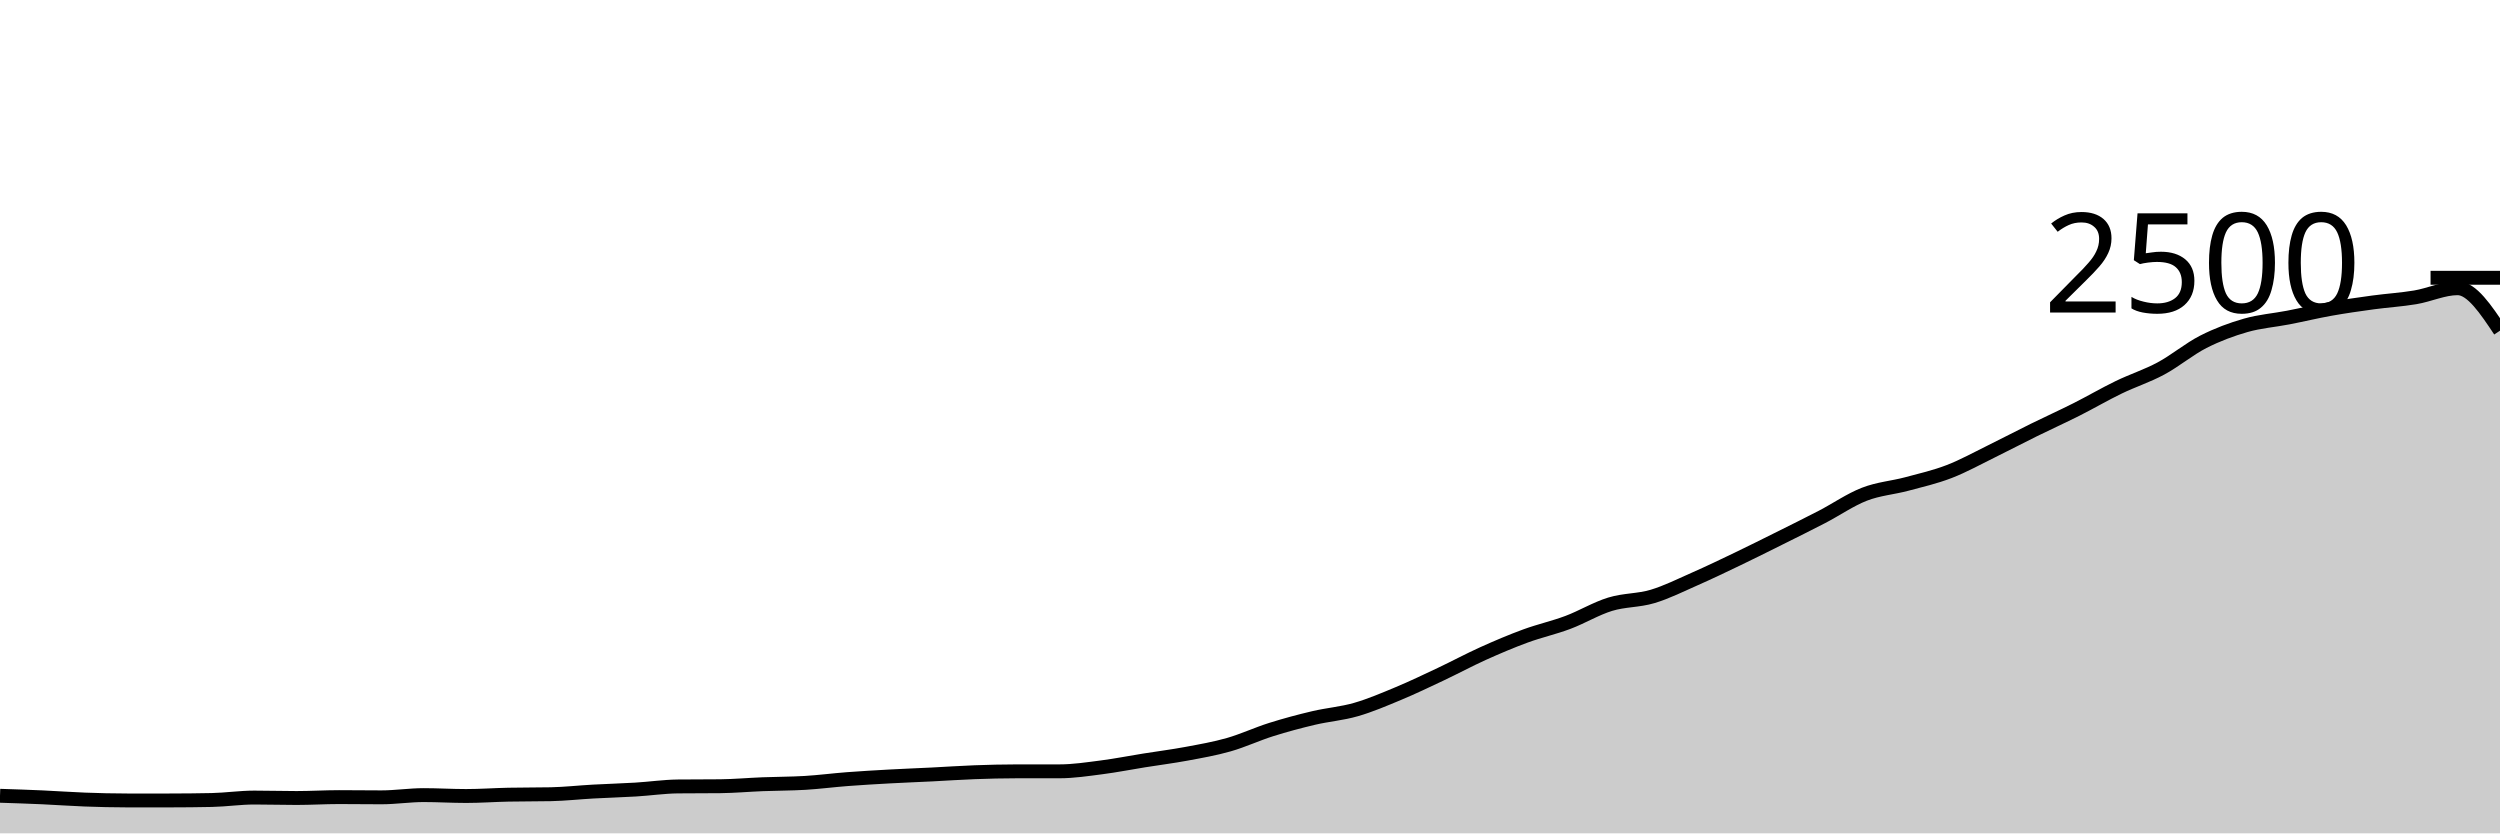
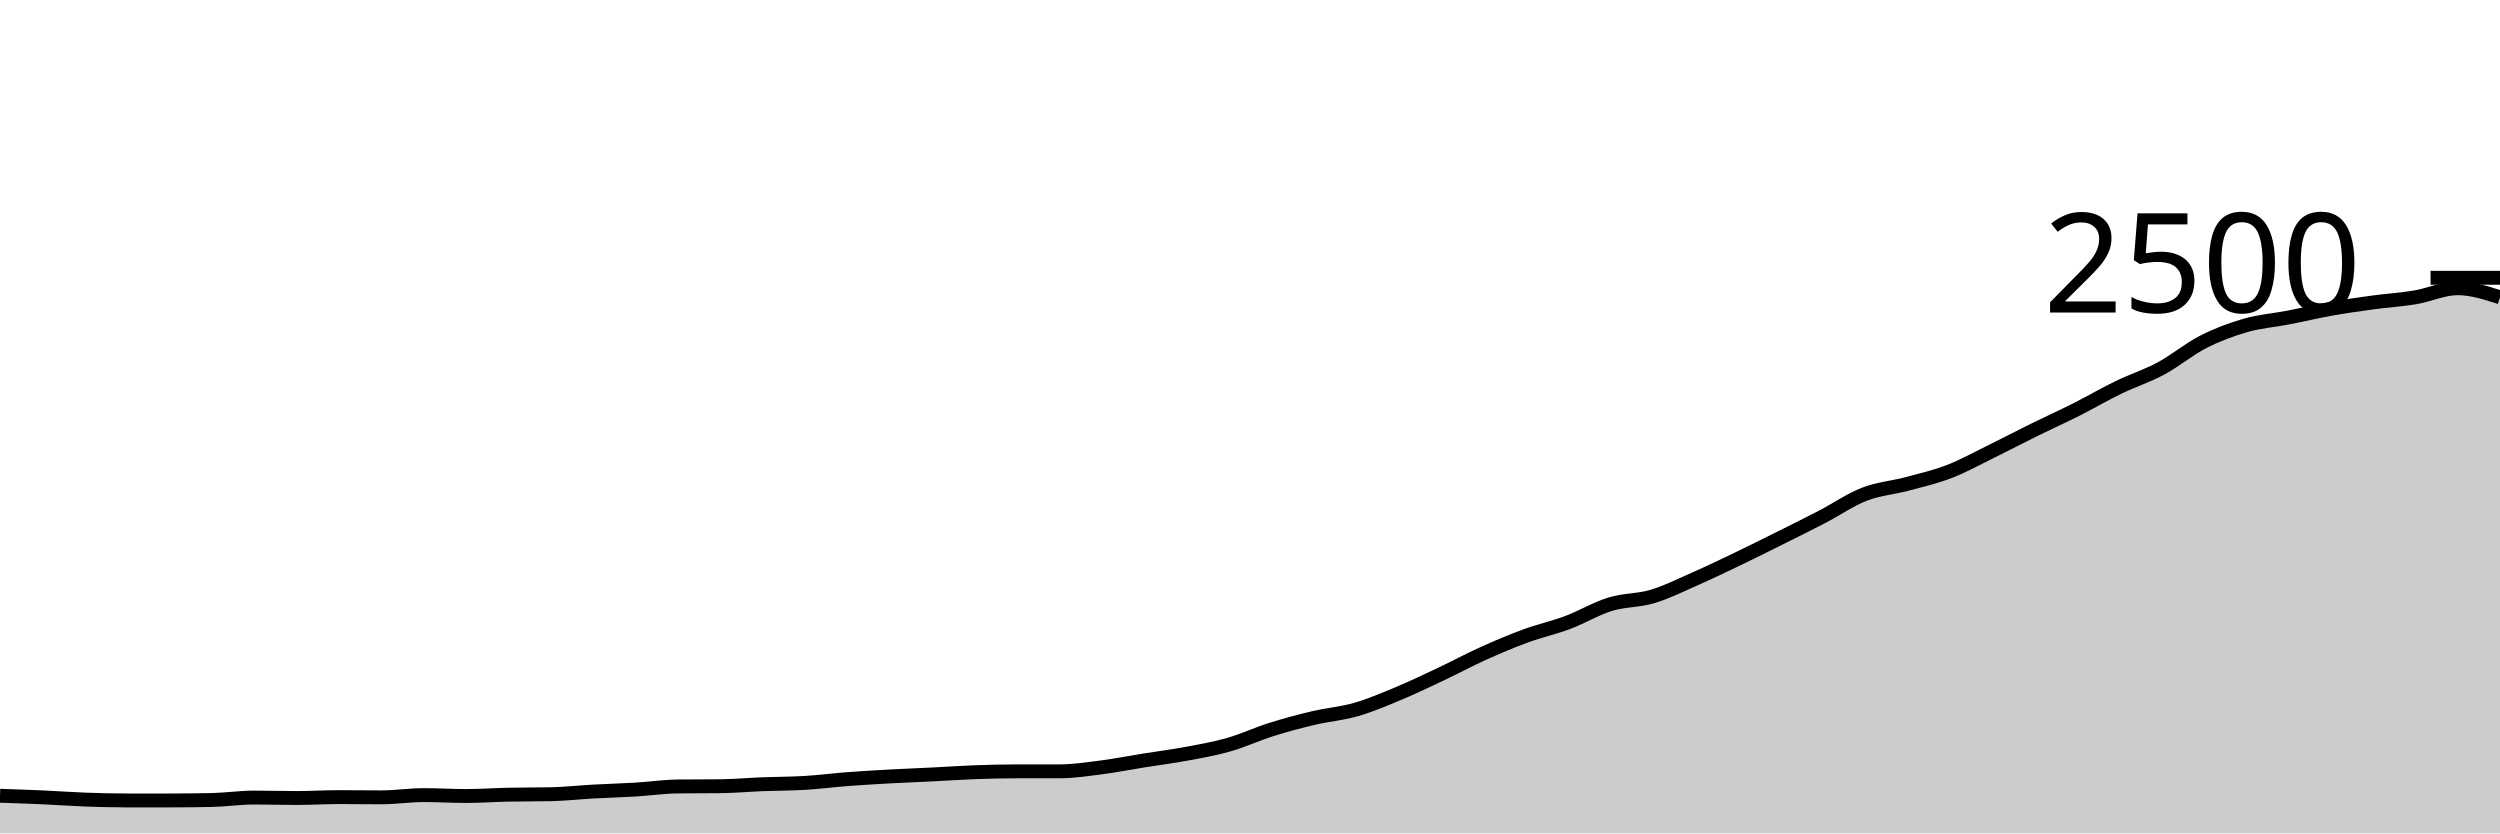
<svg xmlns="http://www.w3.org/2000/svg" viewBox="0 0 180 60">
  <g transform="translate(0,20)">
-     <path class="area" fill="rgba(0, 0, 0, 0.2)" d="M0,37.296C1.017,37.329,2.034,37.363,3.051,37.408C4.068,37.453,5.085,37.531,6.102,37.568C7.119,37.605,8.136,37.632,9.153,37.632C10.169,37.632,11.186,37.632,12.203,37.632C13.22,37.632,14.237,37.621,15.254,37.6C16.271,37.579,17.288,37.424,18.305,37.424C19.322,37.424,20.339,37.456,21.356,37.456C22.373,37.456,23.39,37.392,24.407,37.392C25.424,37.392,26.441,37.408,27.458,37.408C28.475,37.408,29.492,37.248,30.508,37.248C31.525,37.248,32.542,37.312,33.559,37.312C34.576,37.312,35.593,37.237,36.61,37.216C37.627,37.195,38.644,37.205,39.661,37.184C40.678,37.163,41.695,37.048,42.712,36.992C43.729,36.936,44.746,36.909,45.763,36.848C46.78,36.787,47.797,36.635,48.814,36.624C49.831,36.613,50.847,36.619,51.864,36.608C52.881,36.597,53.898,36.504,54.915,36.464C55.932,36.424,56.949,36.429,57.966,36.368C58.983,36.307,60,36.173,61.017,36.096C62.034,36.019,63.051,35.96,64.068,35.904C65.085,35.848,66.102,35.811,67.119,35.76C68.136,35.709,69.153,35.637,70.169,35.6C71.186,35.563,72.203,35.536,73.22,35.536C74.237,35.536,75.254,35.536,76.271,35.536C77.288,35.536,78.305,35.379,79.322,35.248C80.339,35.117,81.356,34.915,82.373,34.752C83.39,34.589,84.407,34.461,85.424,34.272C86.441,34.083,87.458,33.907,88.475,33.616C89.492,33.325,90.508,32.848,91.525,32.528C92.542,32.208,93.559,31.936,94.576,31.696C95.593,31.456,96.61,31.381,97.627,31.088C98.644,30.795,99.661,30.36,100.678,29.936C101.695,29.512,102.712,29.024,103.729,28.544C104.746,28.064,105.763,27.515,106.78,27.056C107.797,26.597,108.814,26.165,109.831,25.792C110.847,25.419,111.864,25.197,112.881,24.816C113.898,24.435,114.915,23.816,115.932,23.504C116.949,23.192,117.966,23.248,118.983,22.944C120,22.64,121.017,22.128,122.034,21.68C123.051,21.232,124.068,20.744,125.085,20.256C126.102,19.768,127.119,19.259,128.136,18.752C129.153,18.245,130.169,17.744,131.186,17.216C132.203,16.688,133.22,15.979,134.237,15.584C135.254,15.189,136.271,15.12,137.288,14.848C138.305,14.576,139.322,14.344,140.339,13.952C141.356,13.56,142.373,12.995,143.39,12.496C144.407,11.997,145.424,11.461,146.441,10.96C147.458,10.459,148.475,10,149.492,9.488C150.508,8.976,151.525,8.381,152.542,7.888C153.559,7.395,154.576,7.075,155.593,6.528C156.61,5.981,157.627,5.125,158.644,4.608C159.661,4.091,160.678,3.715,161.695,3.424C162.712,3.133,163.729,3.061,164.746,2.864C165.763,2.667,166.78,2.421,167.797,2.24C168.814,2.059,169.831,1.915,170.847,1.776C171.864,1.637,172.881,1.579,173.898,1.408C174.915,1.237,175.932,0.752,176.949,0.752C177.966,0.752,178.983,2.28,180,3.808L180,40C178.983,40,177.966,40,176.949,40C175.932,40,174.915,40,173.898,40C172.881,40,171.864,40,170.847,40C169.831,40,168.814,40,167.797,40C166.78,40,165.763,40,164.746,40C163.729,40,162.712,40,161.695,40C160.678,40,159.661,40,158.644,40C157.627,40,156.61,40,155.593,40C154.576,40,153.559,40,152.542,40C151.525,40,150.508,40,149.492,40C148.475,40,147.458,40,146.441,40C145.424,40,144.407,40,143.39,40C142.373,40,141.356,40,140.339,40C139.322,40,138.305,40,137.288,40C136.271,40,135.254,40,134.237,40C133.22,40,132.203,40,131.186,40C130.169,40,129.153,40,128.136,40C127.119,40,126.102,40,125.085,40C124.068,40,123.051,40,122.034,40C121.017,40,120,40,118.983,40C117.966,40,116.949,40,115.932,40C114.915,40,113.898,40,112.881,40C111.864,40,110.847,40,109.831,40C108.814,40,107.797,40,106.78,40C105.763,40,104.746,40,103.729,40C102.712,40,101.695,40,100.678,40C99.661,40,98.644,40,97.627,40C96.61,40,95.593,40,94.576,40C93.559,40,92.542,40,91.525,40C90.508,40,89.492,40,88.475,40C87.458,40,86.441,40,85.424,40C84.407,40,83.39,40,82.373,40C81.356,40,80.339,40,79.322,40C78.305,40,77.288,40,76.271,40C75.254,40,74.237,40,73.22,40C72.203,40,71.186,40,70.169,40C69.153,40,68.136,40,67.119,40C66.102,40,65.085,40,64.068,40C63.051,40,62.034,40,61.017,40C60,40,58.983,40,57.966,40C56.949,40,55.932,40,54.915,40C53.898,40,52.881,40,51.864,40C50.847,40,49.831,40,48.814,40C47.797,40,46.78,40,45.763,40C44.746,40,43.729,40,42.712,40C41.695,40,40.678,40,39.661,40C38.644,40,37.627,40,36.61,40C35.593,40,34.576,40,33.559,40C32.542,40,31.525,40,30.508,40C29.492,40,28.475,40,27.458,40C26.441,40,25.424,40,24.407,40C23.39,40,22.373,40,21.356,40C20.339,40,19.322,40,18.305,40C17.288,40,16.271,40,15.254,40C14.237,40,13.22,40,12.203,40C11.186,40,10.169,40,9.153,40C8.136,40,7.119,40,6.102,40C5.085,40,4.068,40,3.051,40C2.034,40,1.017,40,0,40Z" />
-     <path class="line" stroke="black" fill="none" d="M0,37.296C1.017,37.329,2.034,37.363,3.051,37.408C4.068,37.453,5.085,37.531,6.102,37.568C7.119,37.605,8.136,37.632,9.153,37.632C10.169,37.632,11.186,37.632,12.203,37.632C13.22,37.632,14.237,37.621,15.254,37.6C16.271,37.579,17.288,37.424,18.305,37.424C19.322,37.424,20.339,37.456,21.356,37.456C22.373,37.456,23.39,37.392,24.407,37.392C25.424,37.392,26.441,37.408,27.458,37.408C28.475,37.408,29.492,37.248,30.508,37.248C31.525,37.248,32.542,37.312,33.559,37.312C34.576,37.312,35.593,37.237,36.61,37.216C37.627,37.195,38.644,37.205,39.661,37.184C40.678,37.163,41.695,37.048,42.712,36.992C43.729,36.936,44.746,36.909,45.763,36.848C46.78,36.787,47.797,36.635,48.814,36.624C49.831,36.613,50.847,36.619,51.864,36.608C52.881,36.597,53.898,36.504,54.915,36.464C55.932,36.424,56.949,36.429,57.966,36.368C58.983,36.307,60,36.173,61.017,36.096C62.034,36.019,63.051,35.96,64.068,35.904C65.085,35.848,66.102,35.811,67.119,35.76C68.136,35.709,69.153,35.637,70.169,35.6C71.186,35.563,72.203,35.536,73.22,35.536C74.237,35.536,75.254,35.536,76.271,35.536C77.288,35.536,78.305,35.379,79.322,35.248C80.339,35.117,81.356,34.915,82.373,34.752C83.39,34.589,84.407,34.461,85.424,34.272C86.441,34.083,87.458,33.907,88.475,33.616C89.492,33.325,90.508,32.848,91.525,32.528C92.542,32.208,93.559,31.936,94.576,31.696C95.593,31.456,96.61,31.381,97.627,31.088C98.644,30.795,99.661,30.36,100.678,29.936C101.695,29.512,102.712,29.024,103.729,28.544C104.746,28.064,105.763,27.515,106.78,27.056C107.797,26.597,108.814,26.165,109.831,25.792C110.847,25.419,111.864,25.197,112.881,24.816C113.898,24.435,114.915,23.816,115.932,23.504C116.949,23.192,117.966,23.248,118.983,22.944C120,22.64,121.017,22.128,122.034,21.68C123.051,21.232,124.068,20.744,125.085,20.256C126.102,19.768,127.119,19.259,128.136,18.752C129.153,18.245,130.169,17.744,131.186,17.216C132.203,16.688,133.22,15.979,134.237,15.584C135.254,15.189,136.271,15.12,137.288,14.848C138.305,14.576,139.322,14.344,140.339,13.952C141.356,13.56,142.373,12.995,143.39,12.496C144.407,11.997,145.424,11.461,146.441,10.96C147.458,10.459,148.475,10,149.492,9.488C150.508,8.976,151.525,8.381,152.542,7.888C153.559,7.395,154.576,7.075,155.593,6.528C156.61,5.981,157.627,5.125,158.644,4.608C159.661,4.091,160.678,3.715,161.695,3.424C162.712,3.133,163.729,3.061,164.746,2.864C165.763,2.667,166.78,2.421,167.797,2.24C168.814,2.059,169.831,1.915,170.847,1.776C171.864,1.637,172.881,1.579,173.898,1.408C174.915,1.237,175.932,0.752,176.949,0.752C177.966,0.752,178.983,2.28,180,3.808" />
+     <path class="area" fill="rgba(0, 0, 0, 0.2)" d="M0,37.296C1.017,37.329,2.034,37.363,3.051,37.408C4.068,37.453,5.085,37.531,6.102,37.568C7.119,37.605,8.136,37.632,9.153,37.632C10.169,37.632,11.186,37.632,12.203,37.632C13.22,37.632,14.237,37.621,15.254,37.6C16.271,37.579,17.288,37.424,18.305,37.424C19.322,37.424,20.339,37.456,21.356,37.456C22.373,37.456,23.39,37.392,24.407,37.392C25.424,37.392,26.441,37.408,27.458,37.408C28.475,37.408,29.492,37.248,30.508,37.248C31.525,37.248,32.542,37.312,33.559,37.312C34.576,37.312,35.593,37.237,36.61,37.216C37.627,37.195,38.644,37.205,39.661,37.184C40.678,37.163,41.695,37.048,42.712,36.992C43.729,36.936,44.746,36.909,45.763,36.848C46.78,36.787,47.797,36.635,48.814,36.624C49.831,36.613,50.847,36.619,51.864,36.608C52.881,36.597,53.898,36.504,54.915,36.464C55.932,36.424,56.949,36.429,57.966,36.368C58.983,36.307,60,36.173,61.017,36.096C62.034,36.019,63.051,35.96,64.068,35.904C65.085,35.848,66.102,35.811,67.119,35.76C68.136,35.709,69.153,35.637,70.169,35.6C71.186,35.563,72.203,35.536,73.22,35.536C74.237,35.536,75.254,35.536,76.271,35.536C77.288,35.536,78.305,35.379,79.322,35.248C80.339,35.117,81.356,34.915,82.373,34.752C83.39,34.589,84.407,34.461,85.424,34.272C86.441,34.083,87.458,33.907,88.475,33.616C89.492,33.325,90.508,32.848,91.525,32.528C92.542,32.208,93.559,31.936,94.576,31.696C95.593,31.456,96.61,31.381,97.627,31.088C98.644,30.795,99.661,30.36,100.678,29.936C101.695,29.512,102.712,29.024,103.729,28.544C104.746,28.064,105.763,27.515,106.78,27.056C107.797,26.597,108.814,26.165,109.831,25.792C110.847,25.419,111.864,25.197,112.881,24.816C113.898,24.435,114.915,23.816,115.932,23.504C116.949,23.192,117.966,23.248,118.983,22.944C120,22.64,121.017,22.128,122.034,21.68C123.051,21.232,124.068,20.744,125.085,20.256C126.102,19.768,127.119,19.259,128.136,18.752C129.153,18.245,130.169,17.744,131.186,17.216C132.203,16.688,133.22,15.979,134.237,15.584C135.254,15.189,136.271,15.12,137.288,14.848C138.305,14.576,139.322,14.344,140.339,13.952C141.356,13.56,142.373,12.995,143.39,12.496C144.407,11.997,145.424,11.461,146.441,10.96C147.458,10.459,148.475,10,149.492,9.488C150.508,8.976,151.525,8.381,152.542,7.888C153.559,7.395,154.576,7.075,155.593,6.528C156.61,5.981,157.627,5.125,158.644,4.608C159.661,4.091,160.678,3.715,161.695,3.424C162.712,3.133,163.729,3.061,164.746,2.864C165.763,2.667,166.78,2.421,167.797,2.24C168.814,2.059,169.831,1.915,170.847,1.776C171.864,1.637,172.881,1.579,173.898,1.408C174.915,1.237,175.932,0.752,176.949,0.752C177.966,0.752,178.983,1.08,180,1.408L180,40C178.983,40,177.966,40,176.949,40C175.932,40,174.915,40,173.898,40C172.881,40,171.864,40,170.847,40C169.831,40,168.814,40,167.797,40C166.78,40,165.763,40,164.746,40C163.729,40,162.712,40,161.695,40C160.678,40,159.661,40,158.644,40C157.627,40,156.61,40,155.593,40C154.576,40,153.559,40,152.542,40C151.525,40,150.508,40,149.492,40C148.475,40,147.458,40,146.441,40C145.424,40,144.407,40,143.39,40C142.373,40,141.356,40,140.339,40C139.322,40,138.305,40,137.288,40C136.271,40,135.254,40,134.237,40C133.22,40,132.203,40,131.186,40C130.169,40,129.153,40,128.136,40C127.119,40,126.102,40,125.085,40C124.068,40,123.051,40,122.034,40C121.017,40,120,40,118.983,40C117.966,40,116.949,40,115.932,40C114.915,40,113.898,40,112.881,40C111.864,40,110.847,40,109.831,40C108.814,40,107.797,40,106.78,40C105.763,40,104.746,40,103.729,40C102.712,40,101.695,40,100.678,40C99.661,40,98.644,40,97.627,40C96.61,40,95.593,40,94.576,40C93.559,40,92.542,40,91.525,40C90.508,40,89.492,40,88.475,40C87.458,40,86.441,40,85.424,40C84.407,40,83.39,40,82.373,40C81.356,40,80.339,40,79.322,40C78.305,40,77.288,40,76.271,40C75.254,40,74.237,40,73.22,40C72.203,40,71.186,40,70.169,40C69.153,40,68.136,40,67.119,40C66.102,40,65.085,40,64.068,40C63.051,40,62.034,40,61.017,40C60,40,58.983,40,57.966,40C56.949,40,55.932,40,54.915,40C53.898,40,52.881,40,51.864,40C50.847,40,49.831,40,48.814,40C47.797,40,46.78,40,45.763,40C44.746,40,43.729,40,42.712,40C41.695,40,40.678,40,39.661,40C38.644,40,37.627,40,36.61,40C35.593,40,34.576,40,33.559,40C32.542,40,31.525,40,30.508,40C29.492,40,28.475,40,27.458,40C26.441,40,25.424,40,24.407,40C23.39,40,22.373,40,21.356,40C20.339,40,19.322,40,18.305,40C17.288,40,16.271,40,15.254,40C14.237,40,13.22,40,12.203,40C11.186,40,10.169,40,9.153,40C8.136,40,7.119,40,6.102,40C5.085,40,4.068,40,3.051,40C2.034,40,1.017,40,0,40Z" />
+     <path class="line" stroke="black" fill="none" d="M0,37.296C1.017,37.329,2.034,37.363,3.051,37.408C4.068,37.453,5.085,37.531,6.102,37.568C7.119,37.605,8.136,37.632,9.153,37.632C10.169,37.632,11.186,37.632,12.203,37.632C13.22,37.632,14.237,37.621,15.254,37.6C16.271,37.579,17.288,37.424,18.305,37.424C19.322,37.424,20.339,37.456,21.356,37.456C22.373,37.456,23.39,37.392,24.407,37.392C25.424,37.392,26.441,37.408,27.458,37.408C28.475,37.408,29.492,37.248,30.508,37.248C31.525,37.248,32.542,37.312,33.559,37.312C34.576,37.312,35.593,37.237,36.61,37.216C37.627,37.195,38.644,37.205,39.661,37.184C40.678,37.163,41.695,37.048,42.712,36.992C43.729,36.936,44.746,36.909,45.763,36.848C46.78,36.787,47.797,36.635,48.814,36.624C49.831,36.613,50.847,36.619,51.864,36.608C52.881,36.597,53.898,36.504,54.915,36.464C55.932,36.424,56.949,36.429,57.966,36.368C58.983,36.307,60,36.173,61.017,36.096C62.034,36.019,63.051,35.96,64.068,35.904C65.085,35.848,66.102,35.811,67.119,35.76C68.136,35.709,69.153,35.637,70.169,35.6C71.186,35.563,72.203,35.536,73.22,35.536C74.237,35.536,75.254,35.536,76.271,35.536C77.288,35.536,78.305,35.379,79.322,35.248C80.339,35.117,81.356,34.915,82.373,34.752C83.39,34.589,84.407,34.461,85.424,34.272C86.441,34.083,87.458,33.907,88.475,33.616C89.492,33.325,90.508,32.848,91.525,32.528C92.542,32.208,93.559,31.936,94.576,31.696C95.593,31.456,96.61,31.381,97.627,31.088C98.644,30.795,99.661,30.36,100.678,29.936C101.695,29.512,102.712,29.024,103.729,28.544C104.746,28.064,105.763,27.515,106.78,27.056C107.797,26.597,108.814,26.165,109.831,25.792C110.847,25.419,111.864,25.197,112.881,24.816C113.898,24.435,114.915,23.816,115.932,23.504C116.949,23.192,117.966,23.248,118.983,22.944C120,22.64,121.017,22.128,122.034,21.68C123.051,21.232,124.068,20.744,125.085,20.256C126.102,19.768,127.119,19.259,128.136,18.752C129.153,18.245,130.169,17.744,131.186,17.216C132.203,16.688,133.22,15.979,134.237,15.584C135.254,15.189,136.271,15.12,137.288,14.848C138.305,14.576,139.322,14.344,140.339,13.952C141.356,13.56,142.373,12.995,143.39,12.496C144.407,11.997,145.424,11.461,146.441,10.96C147.458,10.459,148.475,10,149.492,9.488C150.508,8.976,151.525,8.381,152.542,7.888C153.559,7.395,154.576,7.075,155.593,6.528C156.61,5.981,157.627,5.125,158.644,4.608C159.661,4.091,160.678,3.715,161.695,3.424C162.712,3.133,163.729,3.061,164.746,2.864C165.763,2.667,166.78,2.421,167.797,2.24C168.814,2.059,169.831,1.915,170.847,1.776C171.864,1.637,172.881,1.579,173.898,1.408C174.915,1.237,175.932,0.752,176.949,0.752C177.966,0.752,178.983,1.08,180,1.408" />
    <path class="axis-ceiling" stroke-width="1" stroke="black" fill="none" d="M175,0L180,0" />
    <text class="axis-ceiling-label" font-family="sans-serif" text-anchor="end" font-size="10px" x="170" y="2.5">2500</text>
  </g>
</svg>
